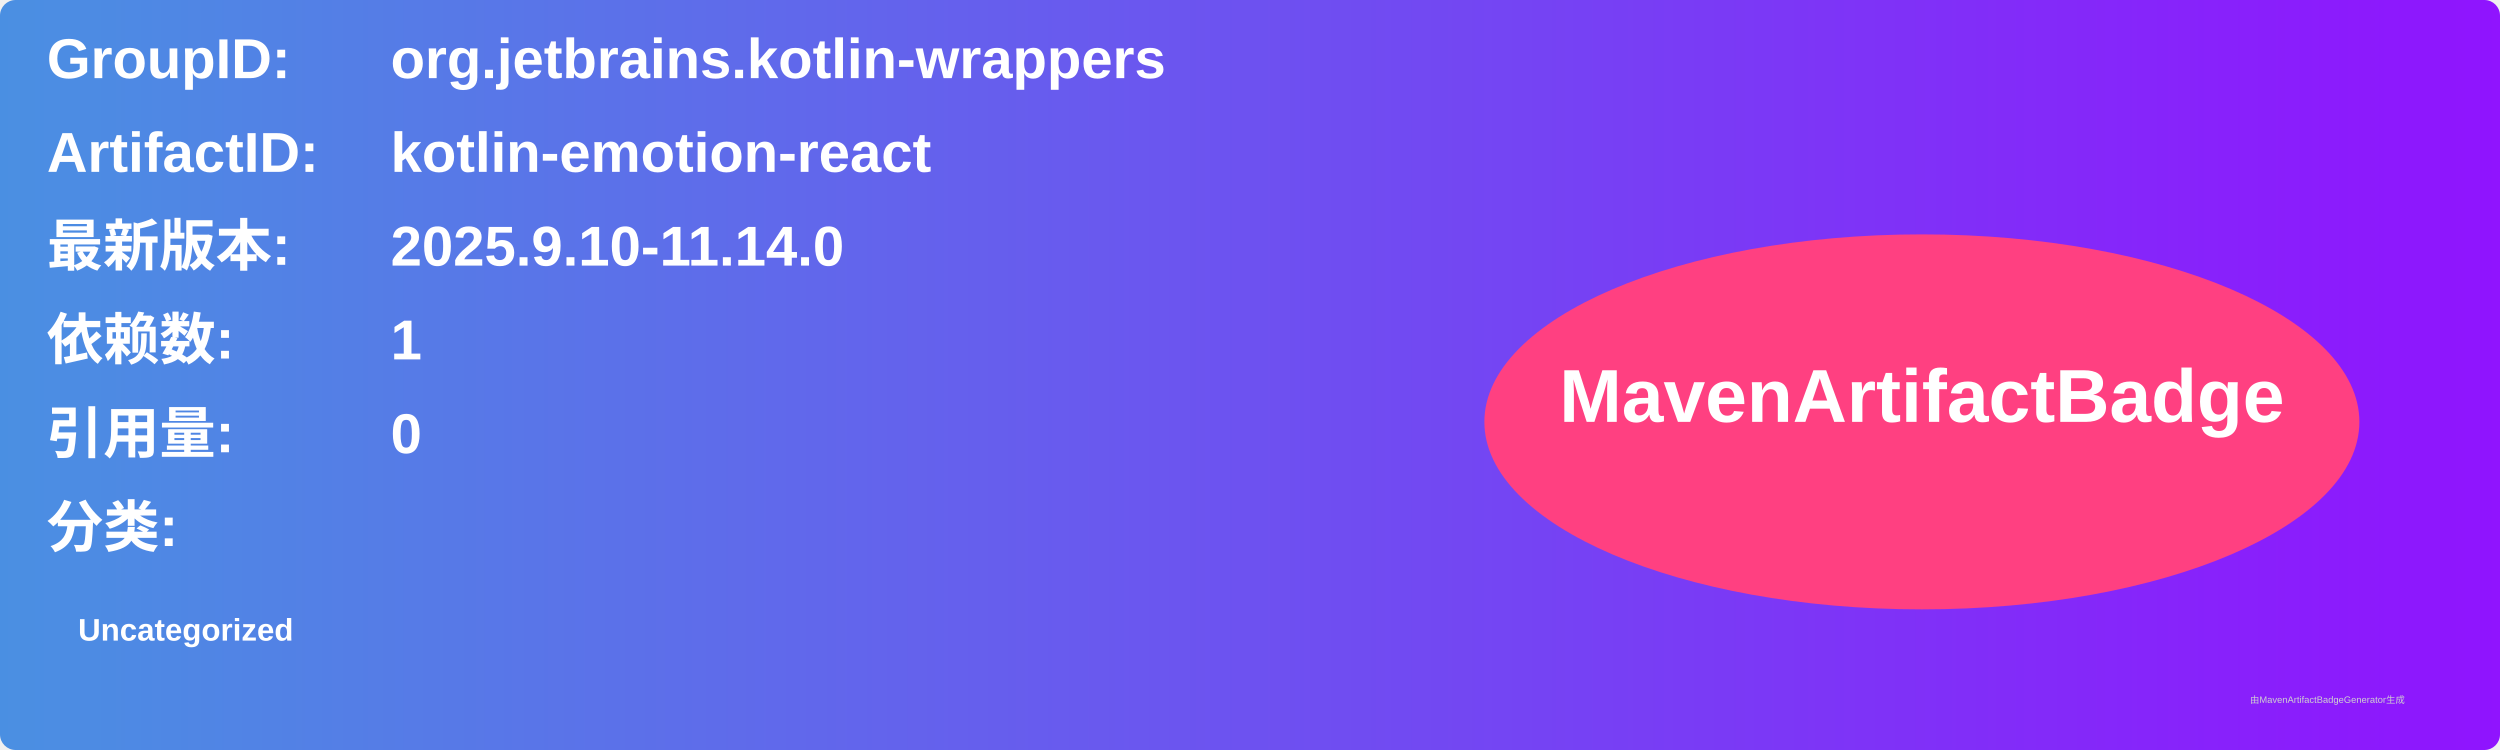
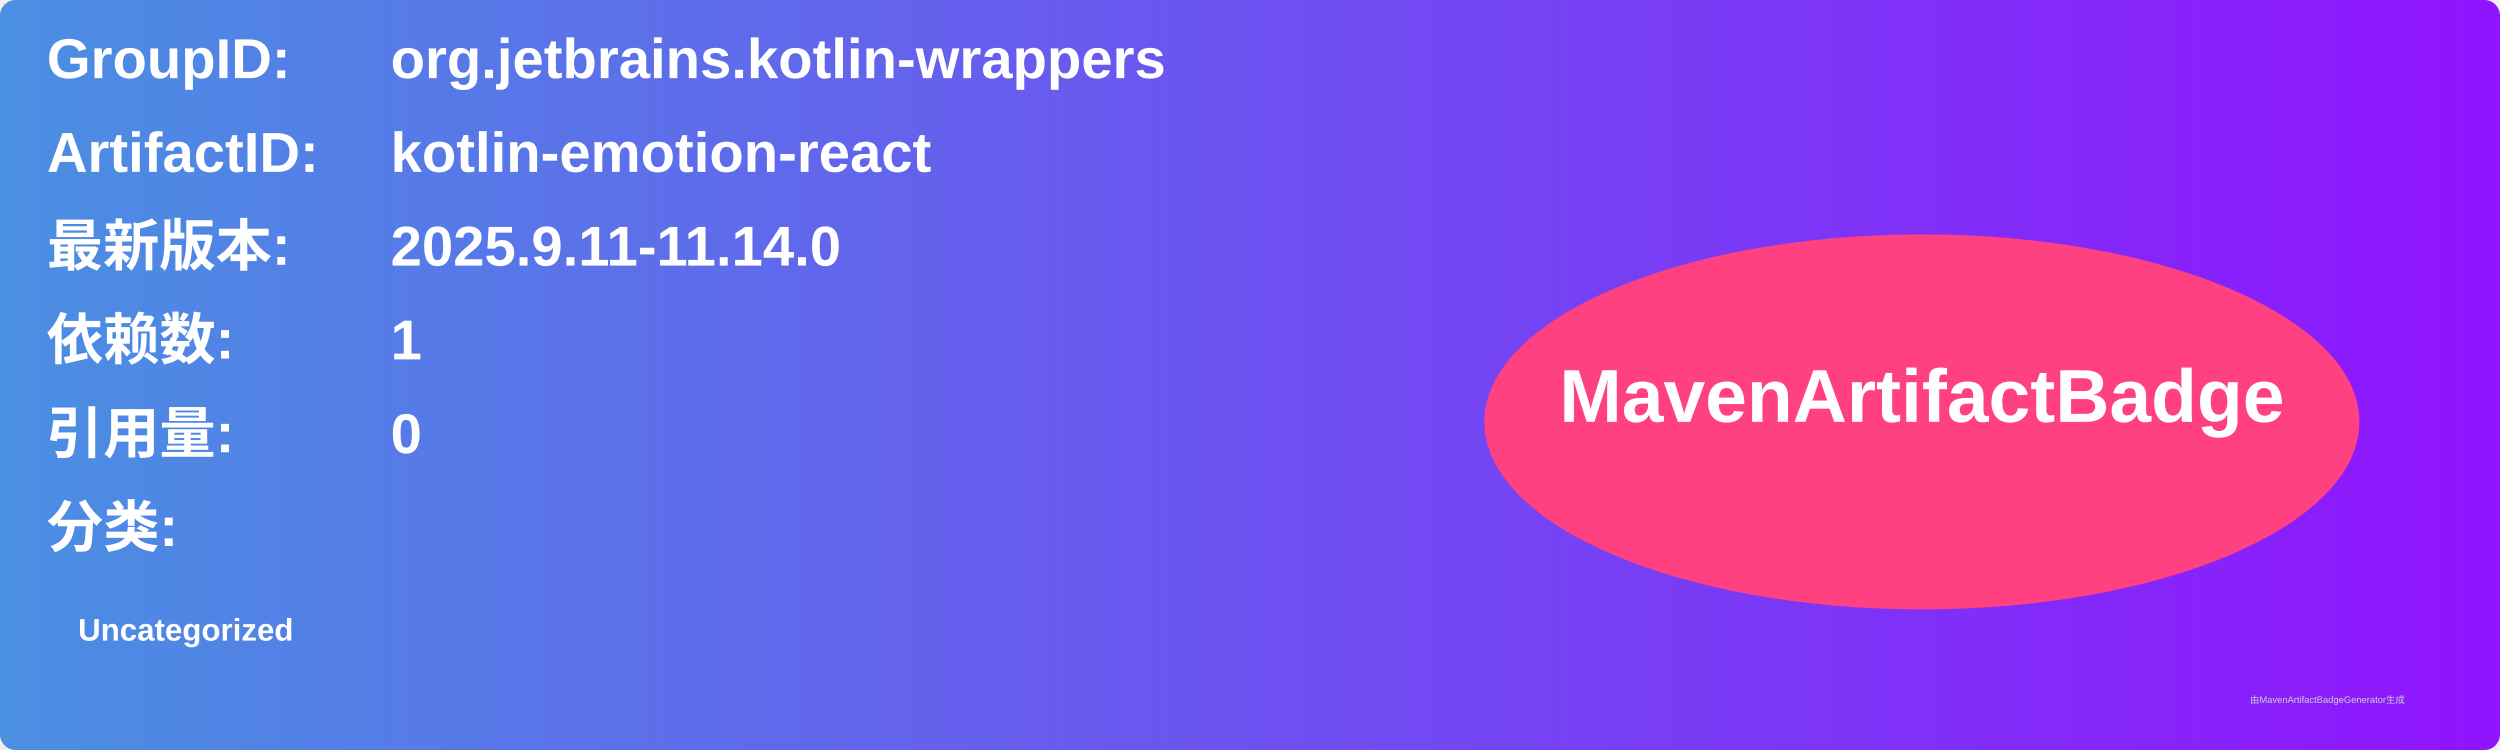
<svg xmlns="http://www.w3.org/2000/svg" width="800" height="240" viewBox="0 0 800 240">
  <linearGradient id="grad" x1="0%" y1="0%" x2="100%" y2="0%">
    <stop offset="0%" stop-color="#4a90e2" />
    <stop offset="100%" stop-color="#9013fe" />
  </linearGradient>
  <rect width="100%" height="100%" rx="5" ry="5" fill="url(#grad)" />
  <g transform="translate(15, 15)">
    <text x="0" y="10" font-family="Arial" font-size="18" fill="white" font-weight="bold" width="260">GroupID:</text>
    <text x="110" y="10" font-family="Arial" font-size="18" fill="white" font-weight="bold" width="460">org.jetbrains.kotlin-wrappers</text>
    <text x="0" y="40" font-family="Arial" font-size="18" fill="white" font-weight="bold" width="260">ArtifactID:</text>
    <text x="110" y="40" font-family="Arial" font-size="18" fill="white" font-weight="bold" width="460">kotlin-emotion-react</text>
    <text x="0" y="70" font-family="Arial" font-size="18" fill="white" font-weight="bold">最新版本:</text>
    <text x="110" y="70" font-family="Arial" font-size="18" fill="white" font-weight="bold">
-       <tspan font-weight="bold">2025.9.10-11.14.0</tspan>
+       <tspan font-weight="bold">2025.9.11-11.14.0</tspan>
    </text>
    <text x="0" y="100" font-family="Arial" font-size="18" fill="white" font-weight="bold">依赖数: </text>
    <text x="110" y="100" font-family="Arial" font-size="18" fill="white">
      <tspan font-weight="bold">1</tspan>
    </text>
    <text x="0" y="130" font-family="Arial" font-size="18" fill="white" font-weight="bold">引用量: </text>
    <text x="110" y="130" font-family="Arial" font-size="18" fill="white">
      <tspan font-weight="bold">0</tspan>
    </text>
    <text x="0" y="160" font-family="Arial" font-size="18" fill="white" font-weight="bold">分类:</text>
    <text x="10" y="190" font-family="Arial" font-size="10" fill="white">
      <tspan font-weight="bold">Uncategorized</tspan>
    </text>
    <ellipse cx="600" cy="120" rx="140" ry="60" fill="#ff4081" />
    <text x="600" y="120" text-anchor="middle" font-family="Arial" font-size="24" fill="white" font-weight="bold">MavenArtifactBadge</text>
  </g>
  <text x="720" y="225" font-family="Arial" font-size="3" fill="#d0d0d0">由MavenArtifactBadgeGenerator生成</text>
</svg>
